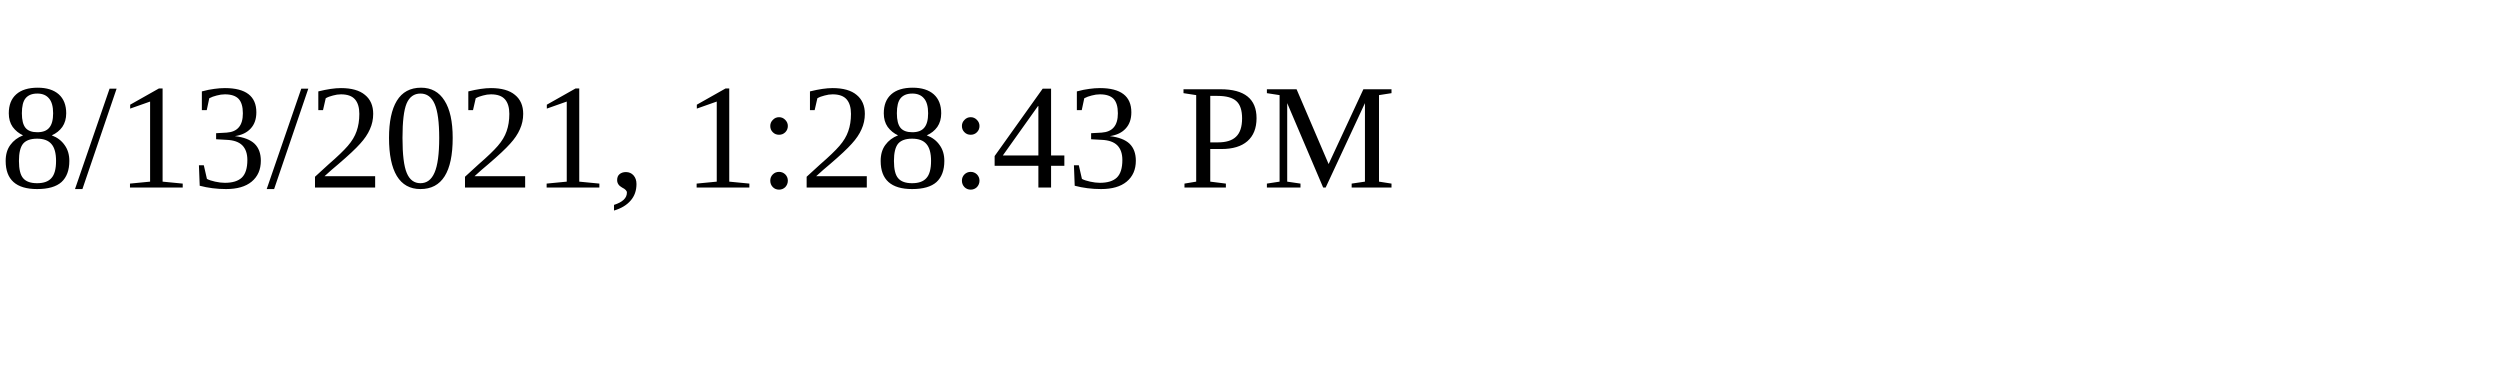
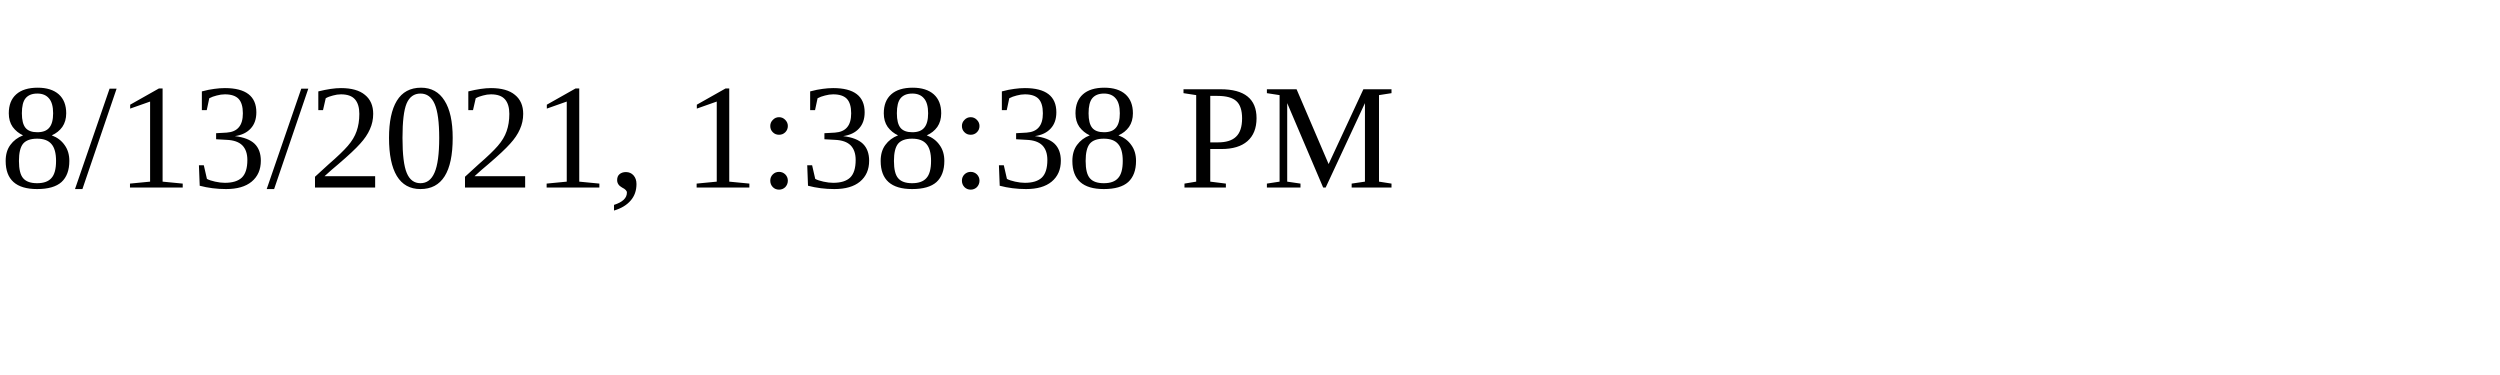
<svg xmlns="http://www.w3.org/2000/svg" height="30" width="200">
-   <text x="0" y="15">8/13/2021, 1:28:43 PM</text>
+   <text x="0" y="15">8/13/2021, 1:38:38 PM</text>
</svg>
